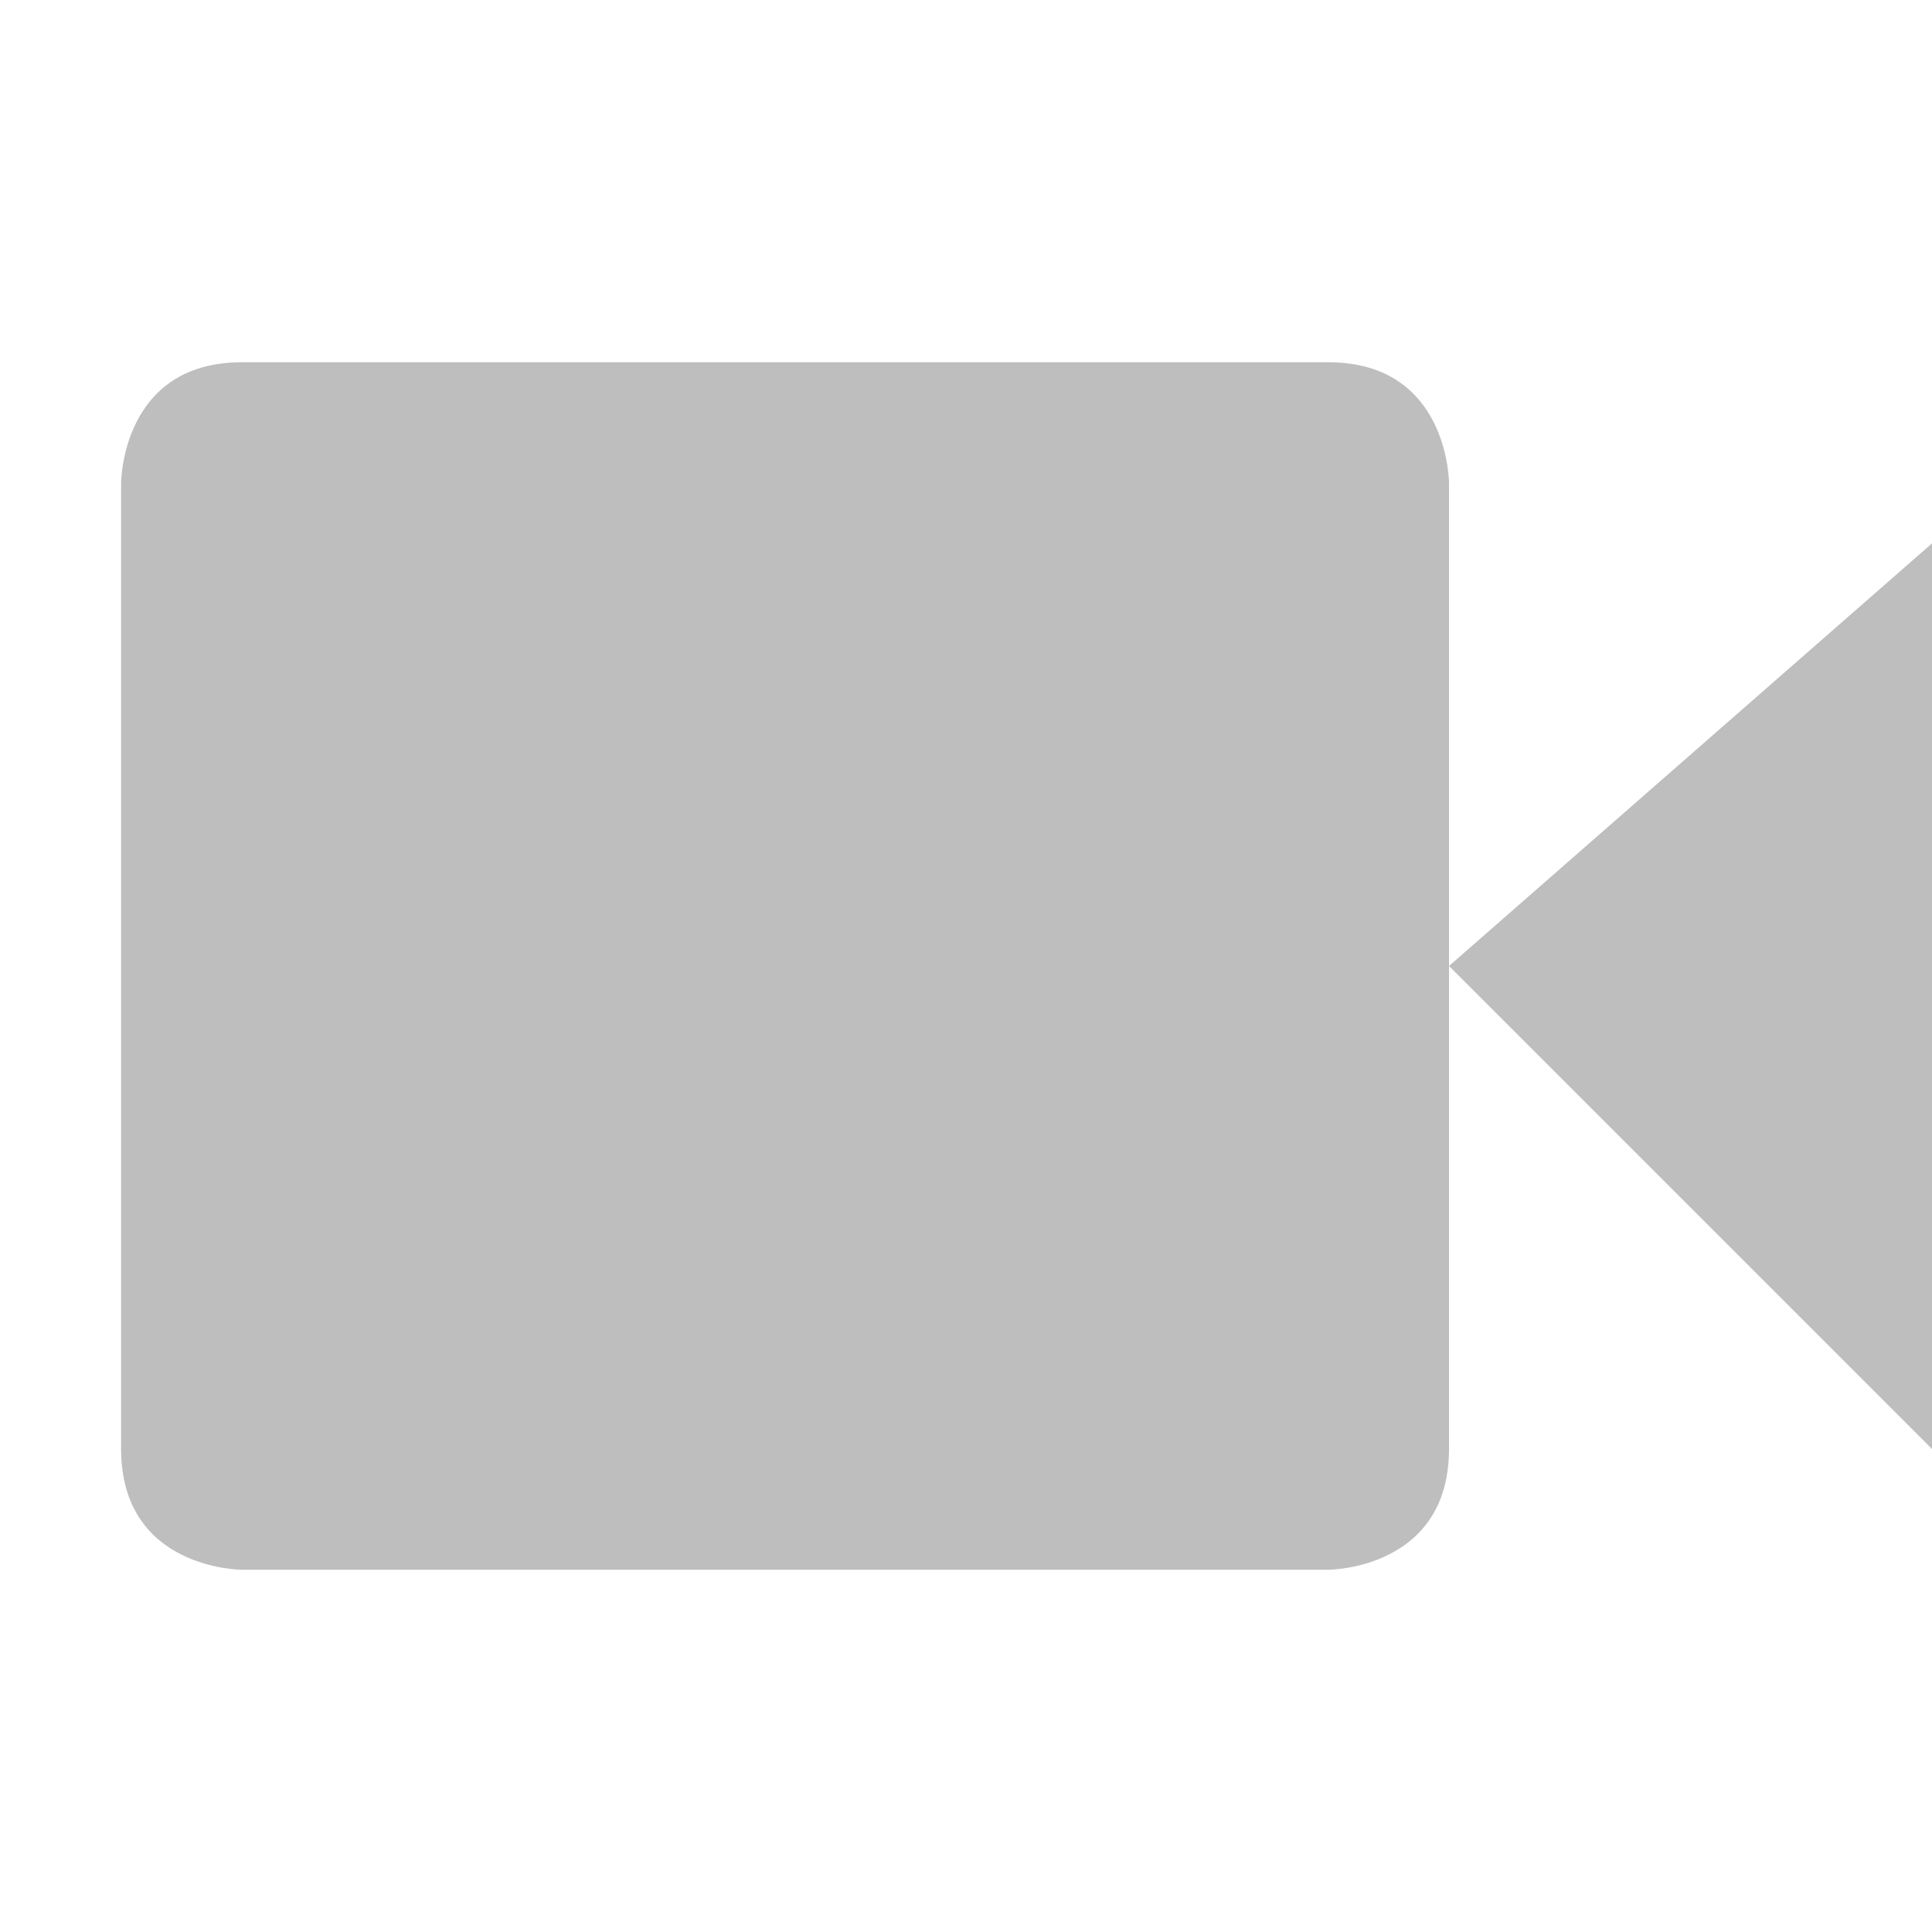
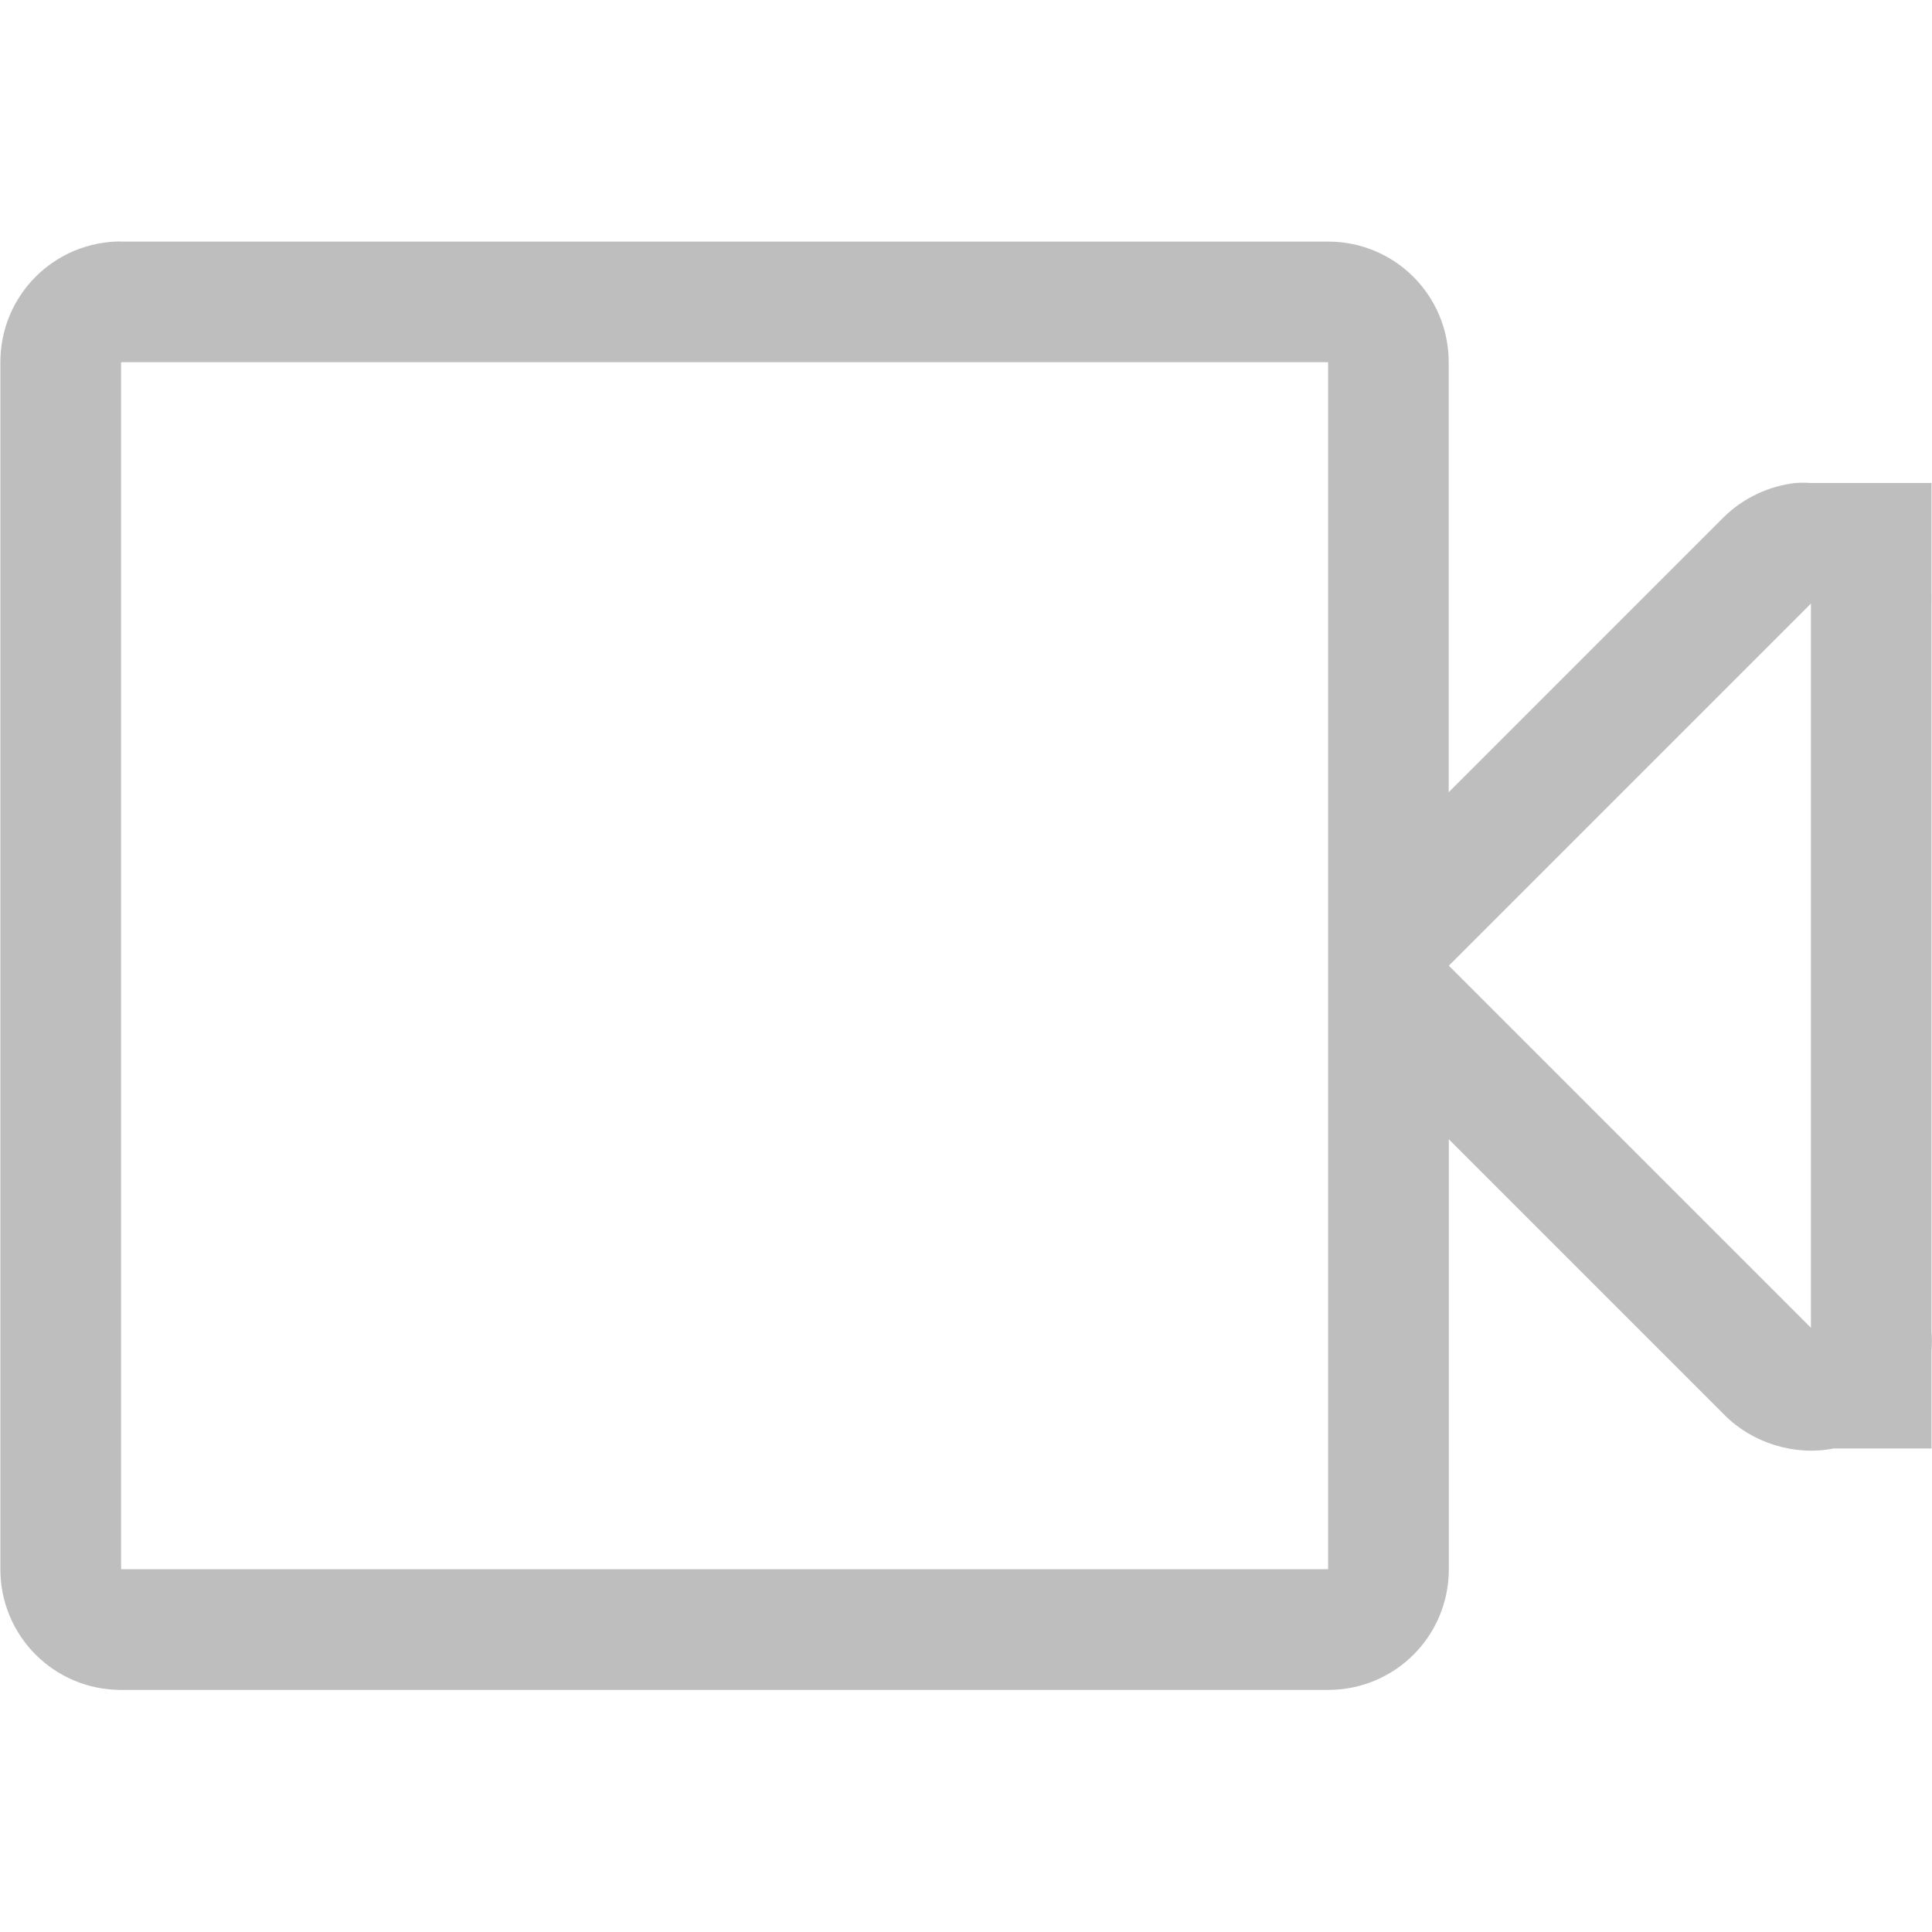
- <svg xmlns="http://www.w3.org/2000/svg" xmlns:ns1="http://www.openswatchbook.org/uri/2009/osb" height="16" id="svg7384" style="enable-background:new" version="1.1" width="16">
+ <svg xmlns="http://www.w3.org/2000/svg" xmlns:ns1="http://www.openswatchbook.org/uri/2009/osb" height="16" id="svg7384" style="enable-background:new" version="1.1" width="16.006">
  <defs id="defs7386">
    <linearGradient id="linearGradient5606" ns1:paint="solid">
      <stop id="stop5608" offset="0" style="stop-color:#000000;stop-opacity:1;" />
    </linearGradient>
-     <filter color-interpolation-filters="sRGB" id="filter7554">
+     <filter id="filter7554" style="color-interpolation-filters:sRGB">
      <feBlend id="feBlend7556" in2="BackgroundImage" mode="darken" />
    </filter>
  </defs>
-   <g id="layer9" style="display:inline" transform="translate(-707.0002,412)" />
-   <g id="layer10" style="display:inline;filter:url(#filter7554)" transform="translate(-707.0002,412)" />
-   <g id="layer1" style="display:inline" transform="translate(-466,-205)">
-     <path d="M 468.003,208 477,208 c 1,0 1,1 1,1 l 0,8 c 0,1 -1,1 -1,1 l -8.997,0 c 0,0 -1,0 -1,-1 l 0,-8 c 0,0 0,-1 1,-1 z m 13.997,1.5 0,7.5 L 478,213 z" id="path5243-2" style="font-size:medium;font-style:normal;font-variant:normal;font-weight:normal;font-stretch:normal;text-indent:0;text-align:start;text-decoration:none;line-height:normal;letter-spacing:normal;word-spacing:normal;text-transform:none;direction:ltr;block-progression:tb;writing-mode:lr-tb;text-anchor:start;baseline-shift:baseline;color:#000000;fill:#bebebe;fill-opacity:1;stroke:none;stroke-width:2;marker:none;visibility:visible;display:inline;overflow:visible;enable-background:accumulate;font-family:Sans;-inkscape-font-specification:Sans" />
+   <g id="layer9" style="display:inline" transform="translate(-702.9972,408.0034)" />
+   <g id="layer10" style="display:inline;filter:url(#filter7554)" transform="translate(-702.9972,408.0034)" />
+   <g id="layer1" style="display:inline" transform="translate(-461.997,-208.9966)">
+     <path d="m 463,210.997 c -0.554,0 -1,0.446 -1,1 l 0,10 c 0,0.554 0.446,1 1,1 l 10,0 c 0.554,0 1,-0.446 1,-1 l 0,-3.562 2.281,2.281 c 0.231,0.235 0.583,0.345 0.906,0.281 l 0.812,0 0,-0.812 c 0.004,-0.052 0.004,-0.104 0,-0.156 1.6e-4,-0.01 1.6e-4,-0.021 0,-0.031 l 0,-6 c 0.001,-0.031 0.001,-0.062 0,-0.094 l 0,-0.906 -0.812,0 -0.188,0 c -0.042,-0.003 -0.083,-0.003 -0.125,0 -0.222,0.024 -0.435,0.125 -0.594,0.281 l -2.281,2.281 0,-3.562 c 0,-0.554 -0.446,-1 -1,-1 l -10,0 z m 0,1 10,0 0,10 -10,0 0,-10 z m 14,2 0,6 -3,-3 3,-3 z" id="path5906" style="color:#000000;font-style:normal;font-variant:normal;font-weight:normal;font-stretch:normal;font-size:medium;line-height:normal;font-family:Sans;-inkscape-font-specification:Sans;text-indent:0;text-align:start;text-decoration:none;text-decoration-line:none;letter-spacing:normal;word-spacing:normal;text-transform:none;direction:ltr;block-progression:tb;writing-mode:lr-tb;baseline-shift:baseline;text-anchor:start;display:inline;overflow:visible;visibility:visible;fill:#bebebe;fill-opacity:1;stroke:none;stroke-width:2;marker:none;enable-background:accumulate" />
  </g>
-   <g id="layer14" style="display:inline" transform="translate(-707.0002,412)" />
-   <g id="layer15" style="display:inline" transform="translate(-707.0002,412)" />
-   <g id="g71291" style="display:inline" transform="translate(-707.0002,412)" />
-   <g id="layer2" style="display:inline" transform="translate(-466,-55)" />
-   <g id="g6058" style="display:inline" transform="translate(-466,-55)" />
-   <g id="layer12" style="display:inline" transform="translate(-707.0002,412)" />
+   <g id="layer14" style="display:inline" transform="translate(-702.9972,408.0034)" />
+   <g id="layer15" style="display:inline" transform="translate(-702.9972,408.0034)" />
+   <g id="g71291" style="display:inline" transform="translate(-702.9972,408.0034)" />
+   <g id="layer2" style="display:inline" transform="translate(-461.997,-58.99664)" />
+   <g id="g6058" style="display:inline" transform="translate(-461.997,-58.99664)" />
+   <g id="layer12" style="display:inline" transform="translate(-702.9972,408.0034)" />
</svg>
